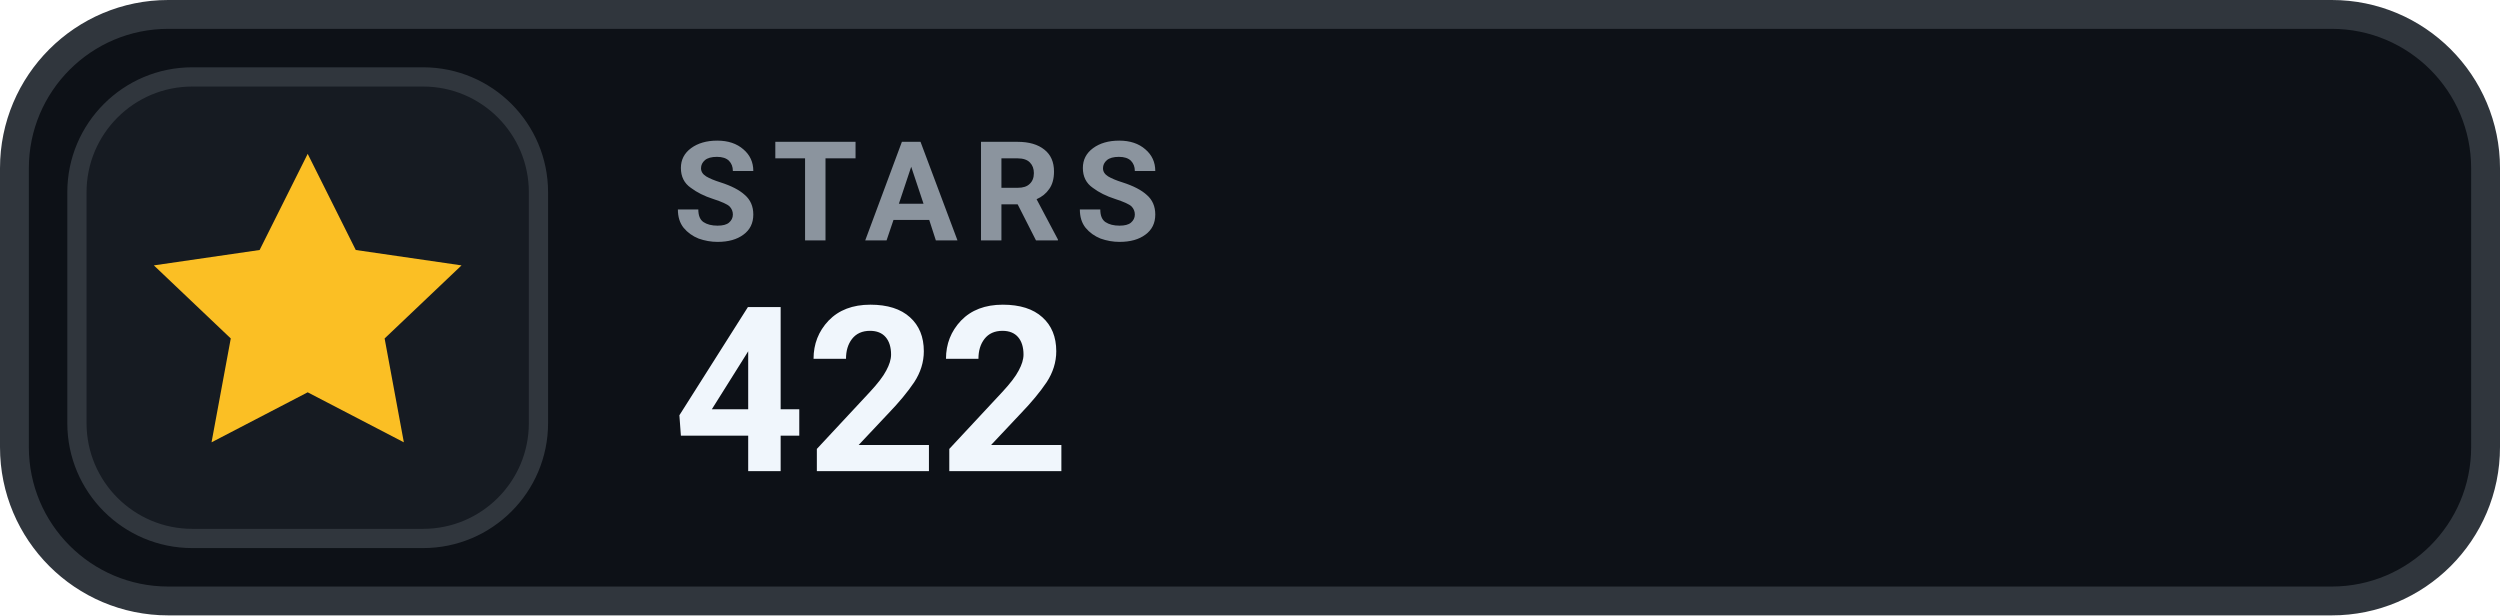
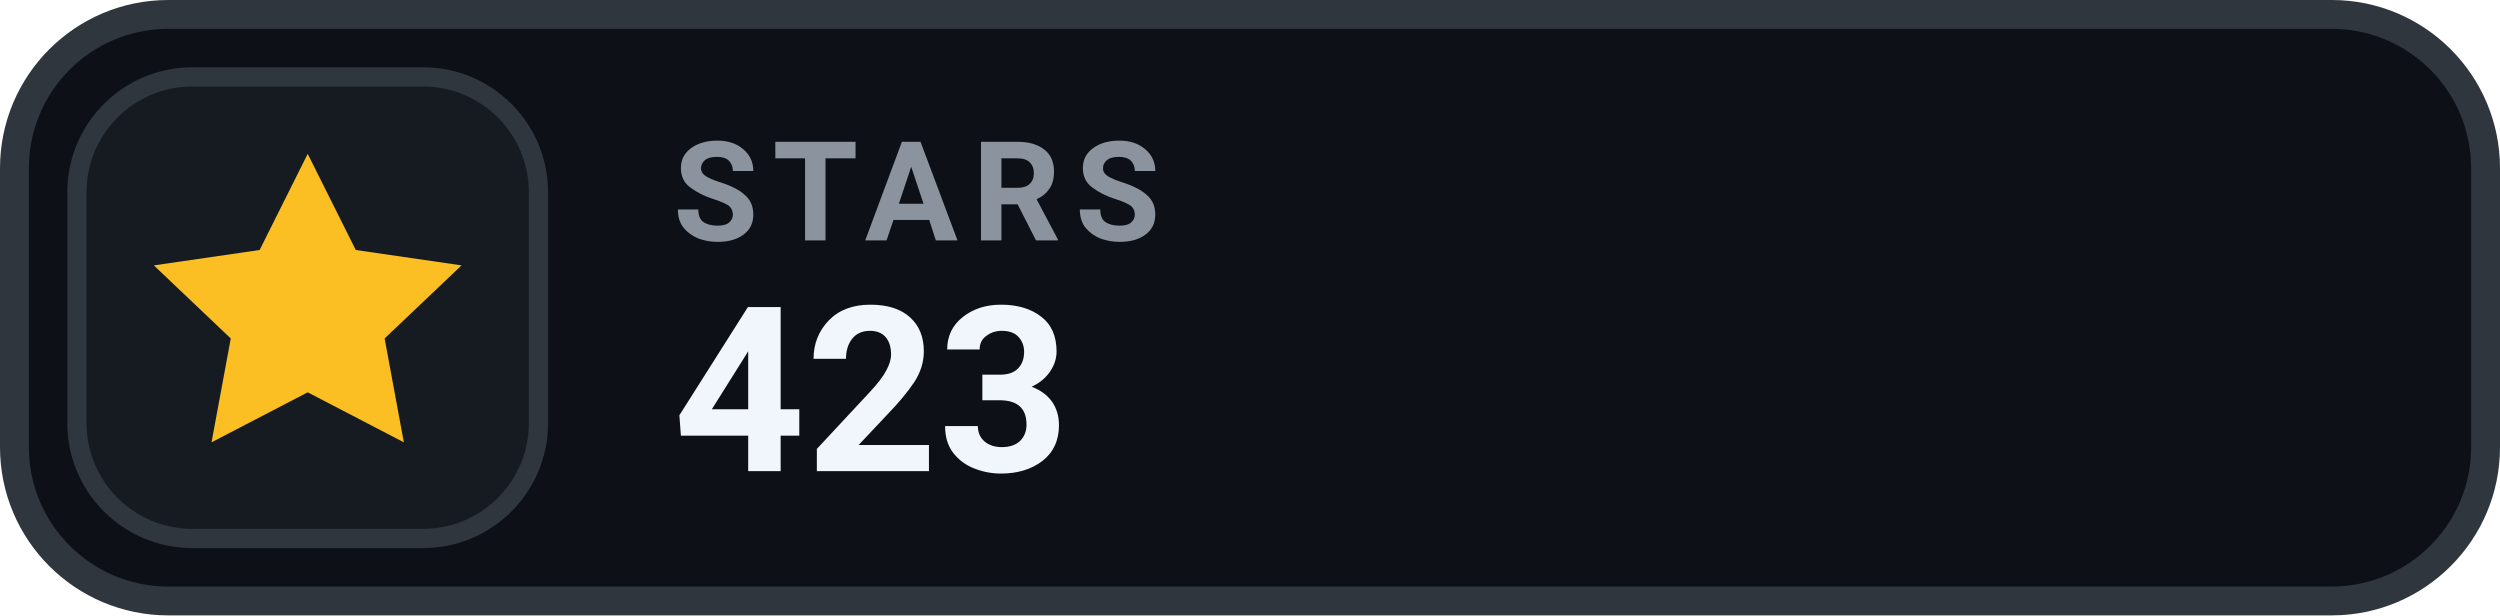
- <svg xmlns="http://www.w3.org/2000/svg" width="130" height="32" viewBox="0 0 130 32" role="img" aria-label="STARS 422">
+ <svg xmlns="http://www.w3.org/2000/svg" width="130" height="32" viewBox="0 0 130 32" role="img" aria-label="STARS 423">
  <rect x=".75" y=".75" width="128.5" height="30.5" rx="8" fill="#0D1117" stroke="#30363D" stroke-width="1.5" />
  <rect x="4" y="4" width="24" height="24" rx="6" fill="#161B22" stroke="#30363D" stroke-width="1" />
  <g transform="translate(16 16)" style="color:#FBBF24;">
    <path d="M0 -8 l2.5 5 5.5 .8 -4 3.8 1 5.4 -5 -2.6 -5 2.6 1 -5.4 -4 -3.8 5.5 -.8 Z" fill="currentColor" />
  </g>
  <text x="35" y="12.5" fill="#8B949E" font-family="-apple-system,BlinkMacSystemFont,'Segoe UI',Roboto,Helvetica,Arial,sans-serif" font-size="7.2" font-weight="700" letter-spacing=".75">STARS</text>
-   <text x="35" y="24.5" fill="#F0F6FC" font-family="-apple-system,BlinkMacSystemFont,'Segoe UI',Roboto,Helvetica,Arial,sans-serif" font-size="12" font-weight="700">422</text>
+   <text x="35" y="24.5" fill="#F0F6FC" font-family="-apple-system,BlinkMacSystemFont,'Segoe UI',Roboto,Helvetica,Arial,sans-serif" font-size="12" font-weight="700">423</text>
</svg>
